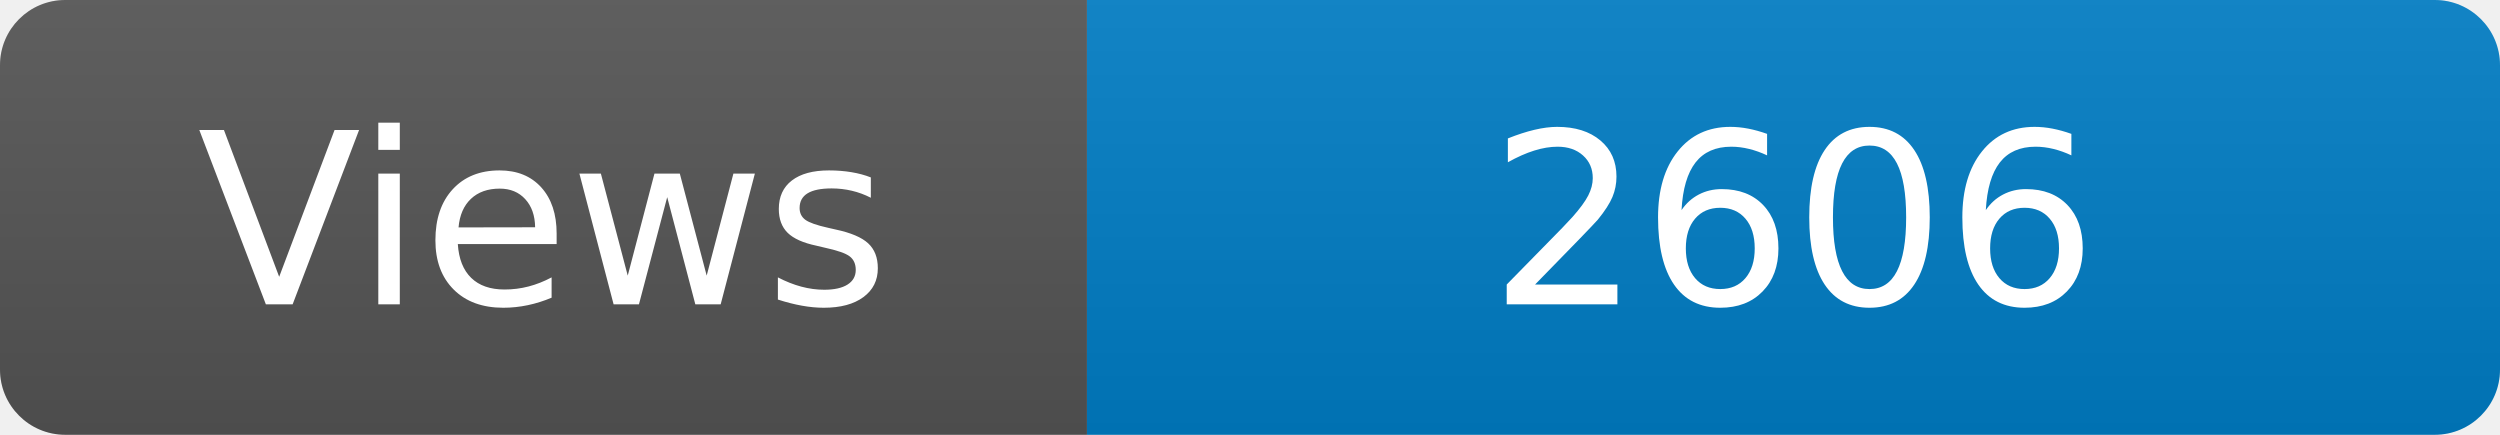
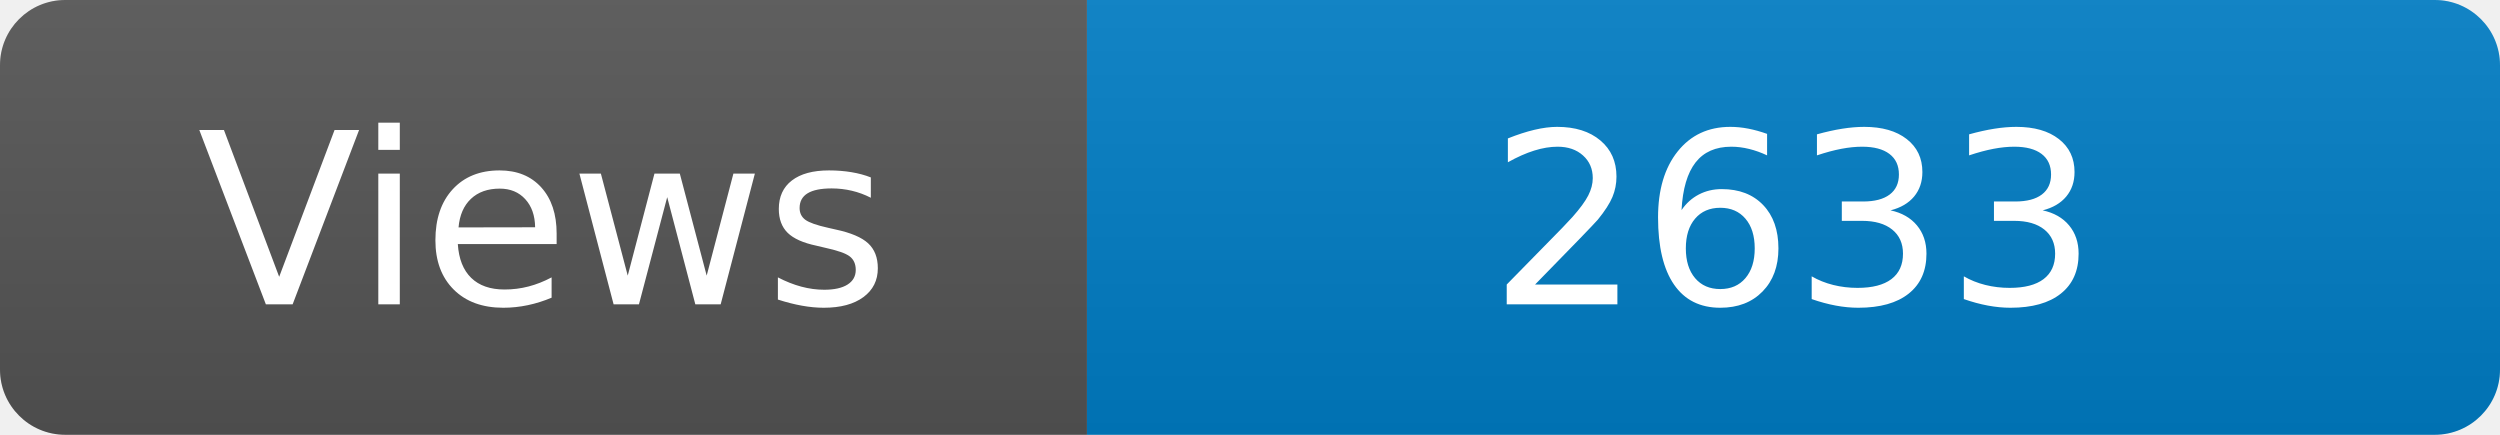
<svg xmlns="http://www.w3.org/2000/svg" width="115" height="20" role="img" aria-label="Maintained?: yes">
  <linearGradient id="s" x2="0" y2="100%">
    <stop offset="0" stop-color="#bbb" stop-opacity=".1" />
    <stop offset="1" stop-opacity=".1" />
  </linearGradient>
  <clipPath id="r">
    <rect width="115" height="20" rx="3" fill="#fff" />
  </clipPath>
  <g clip-path="url(#r)">
    <rect width="50" height="20" fill="#555" />
    <rect x="50" width="160" height="20" fill="#007ec6" />
    <rect width="115" height="20" fill="url(#s)" />
  </g>
  <g fill="#fff" text-anchor="middle" font-family="Verdana,Geneva,DejaVu Sans,sans-serif" font-size="110">
    <text x="250" y="140" transform="scale(.1)" fill="#fff">Views</text>
-     <text x="825" y="140" transform="scale(.1)" fill="#fff">2606</text>
+     <text x="825" y="140" transform="scale(.1)" fill="#fff">2633</text>
  </g>
</svg>
